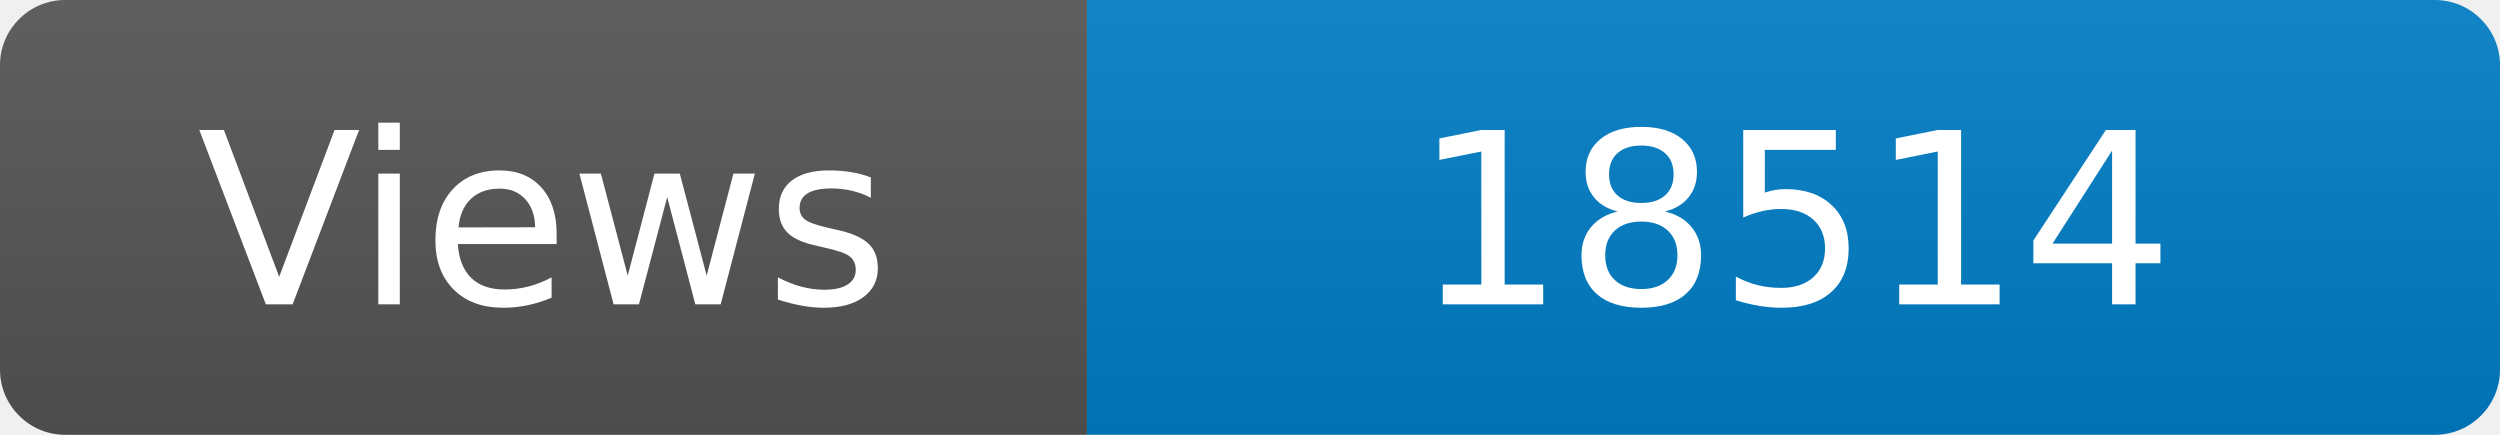
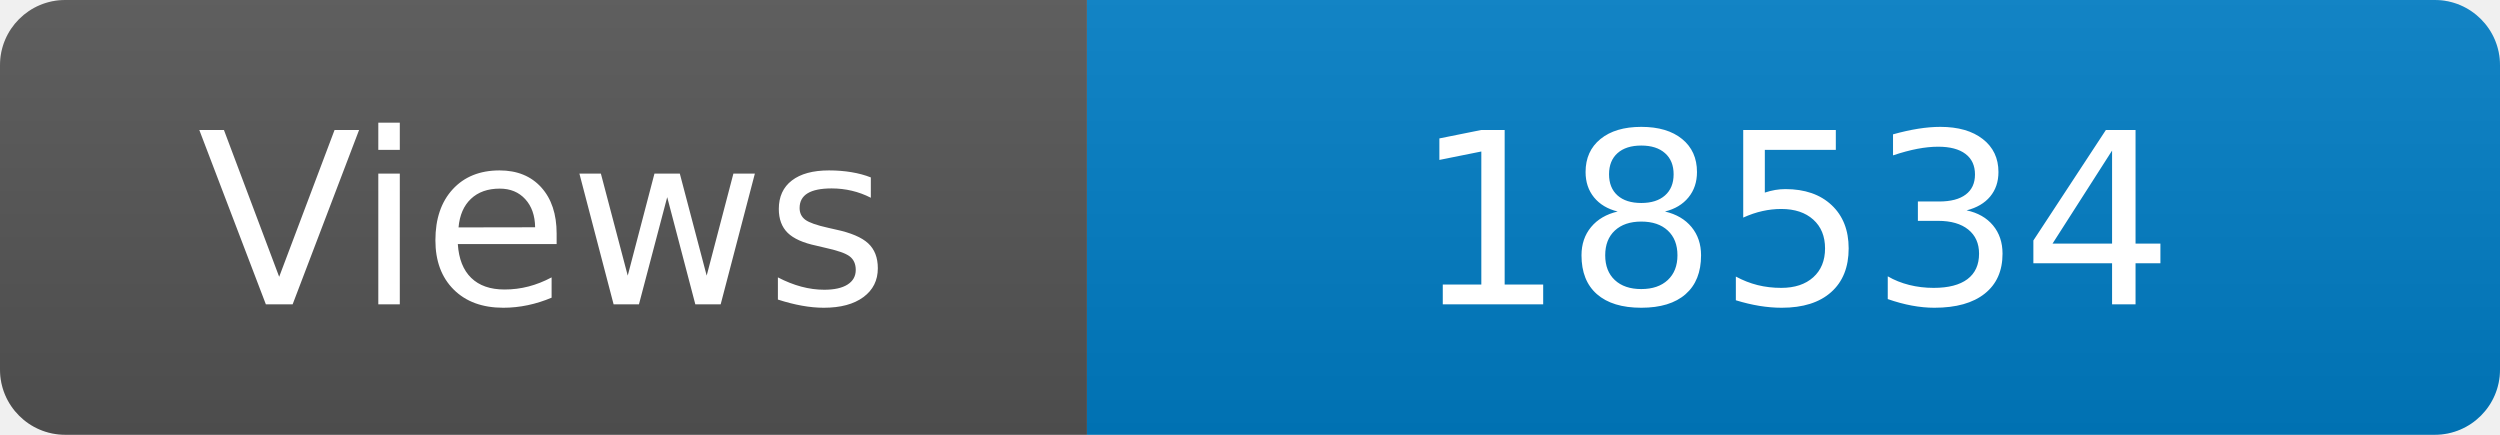
<svg xmlns="http://www.w3.org/2000/svg" width="115" height="20" role="img" aria-label="Maintained?: yes">
  <linearGradient id="s" x2="0" y2="100%">
    <stop offset="0" stop-color="#bbb" stop-opacity=".1" />
    <stop offset="1" stop-opacity=".1" />
  </linearGradient>
  <clipPath id="r">
    <rect width="115" height="20" rx="3" fill="#fff" />
  </clipPath>
  <g clip-path="url(#r)">
    <rect width="50" height="20" fill="#555" />
    <rect x="50" width="160" height="20" fill="#007ec6" />
    <rect width="115" height="20" fill="url(#s)" />
  </g>
  <g fill="#fff" text-anchor="middle" font-family="Verdana,Geneva,DejaVu Sans,sans-serif" font-size="110">
    <text x="250" y="140" transform="scale(.1)" fill="#fff">Views</text>
-     <text x="825" y="140" transform="scale(.1)" fill="#fff">18514</text>
+     <text x="825" y="140" transform="scale(.1)" fill="#fff">18534</text>
  </g>
</svg>
